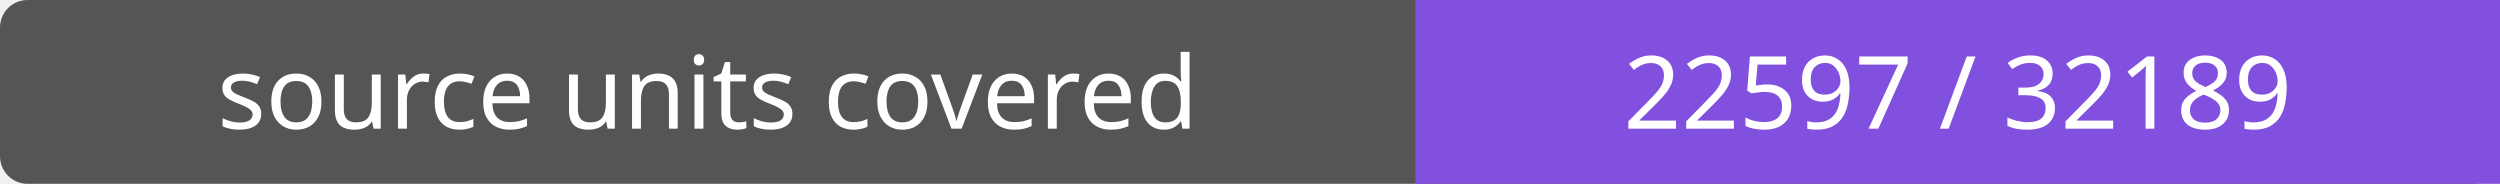
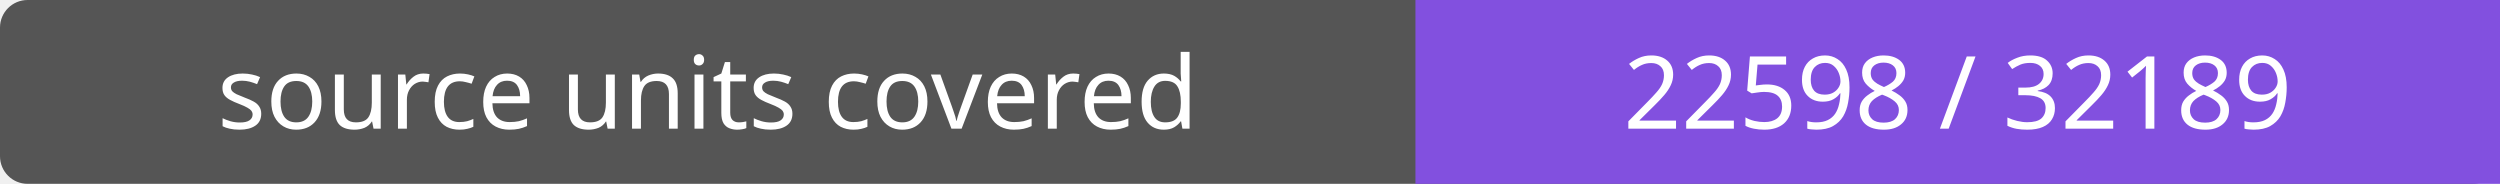
- <svg xmlns="http://www.w3.org/2000/svg" width="272" height="20" role="img" aria-label="source units covered: 22597 / 32189">
+ <svg xmlns="http://www.w3.org/2000/svg" width="272" height="20" role="img" aria-label="source units covered: 22598 / 32189">
  <rect width="272" height="20" rx="3" fill="#555" />
  <path fill="#8250df" d="M154 0h118v20H154z" />
  <g fill="#fff" text-anchor="middle" font-family="Verdana,sans-serif" font-size="11">
    <text x="77.0" y="14">source units covered</text>
-     <text x="213.0" y="14">22597 / 32189</text>
+     <text x="213.0" y="14">22598 / 32189</text>
  </g>
</svg>
